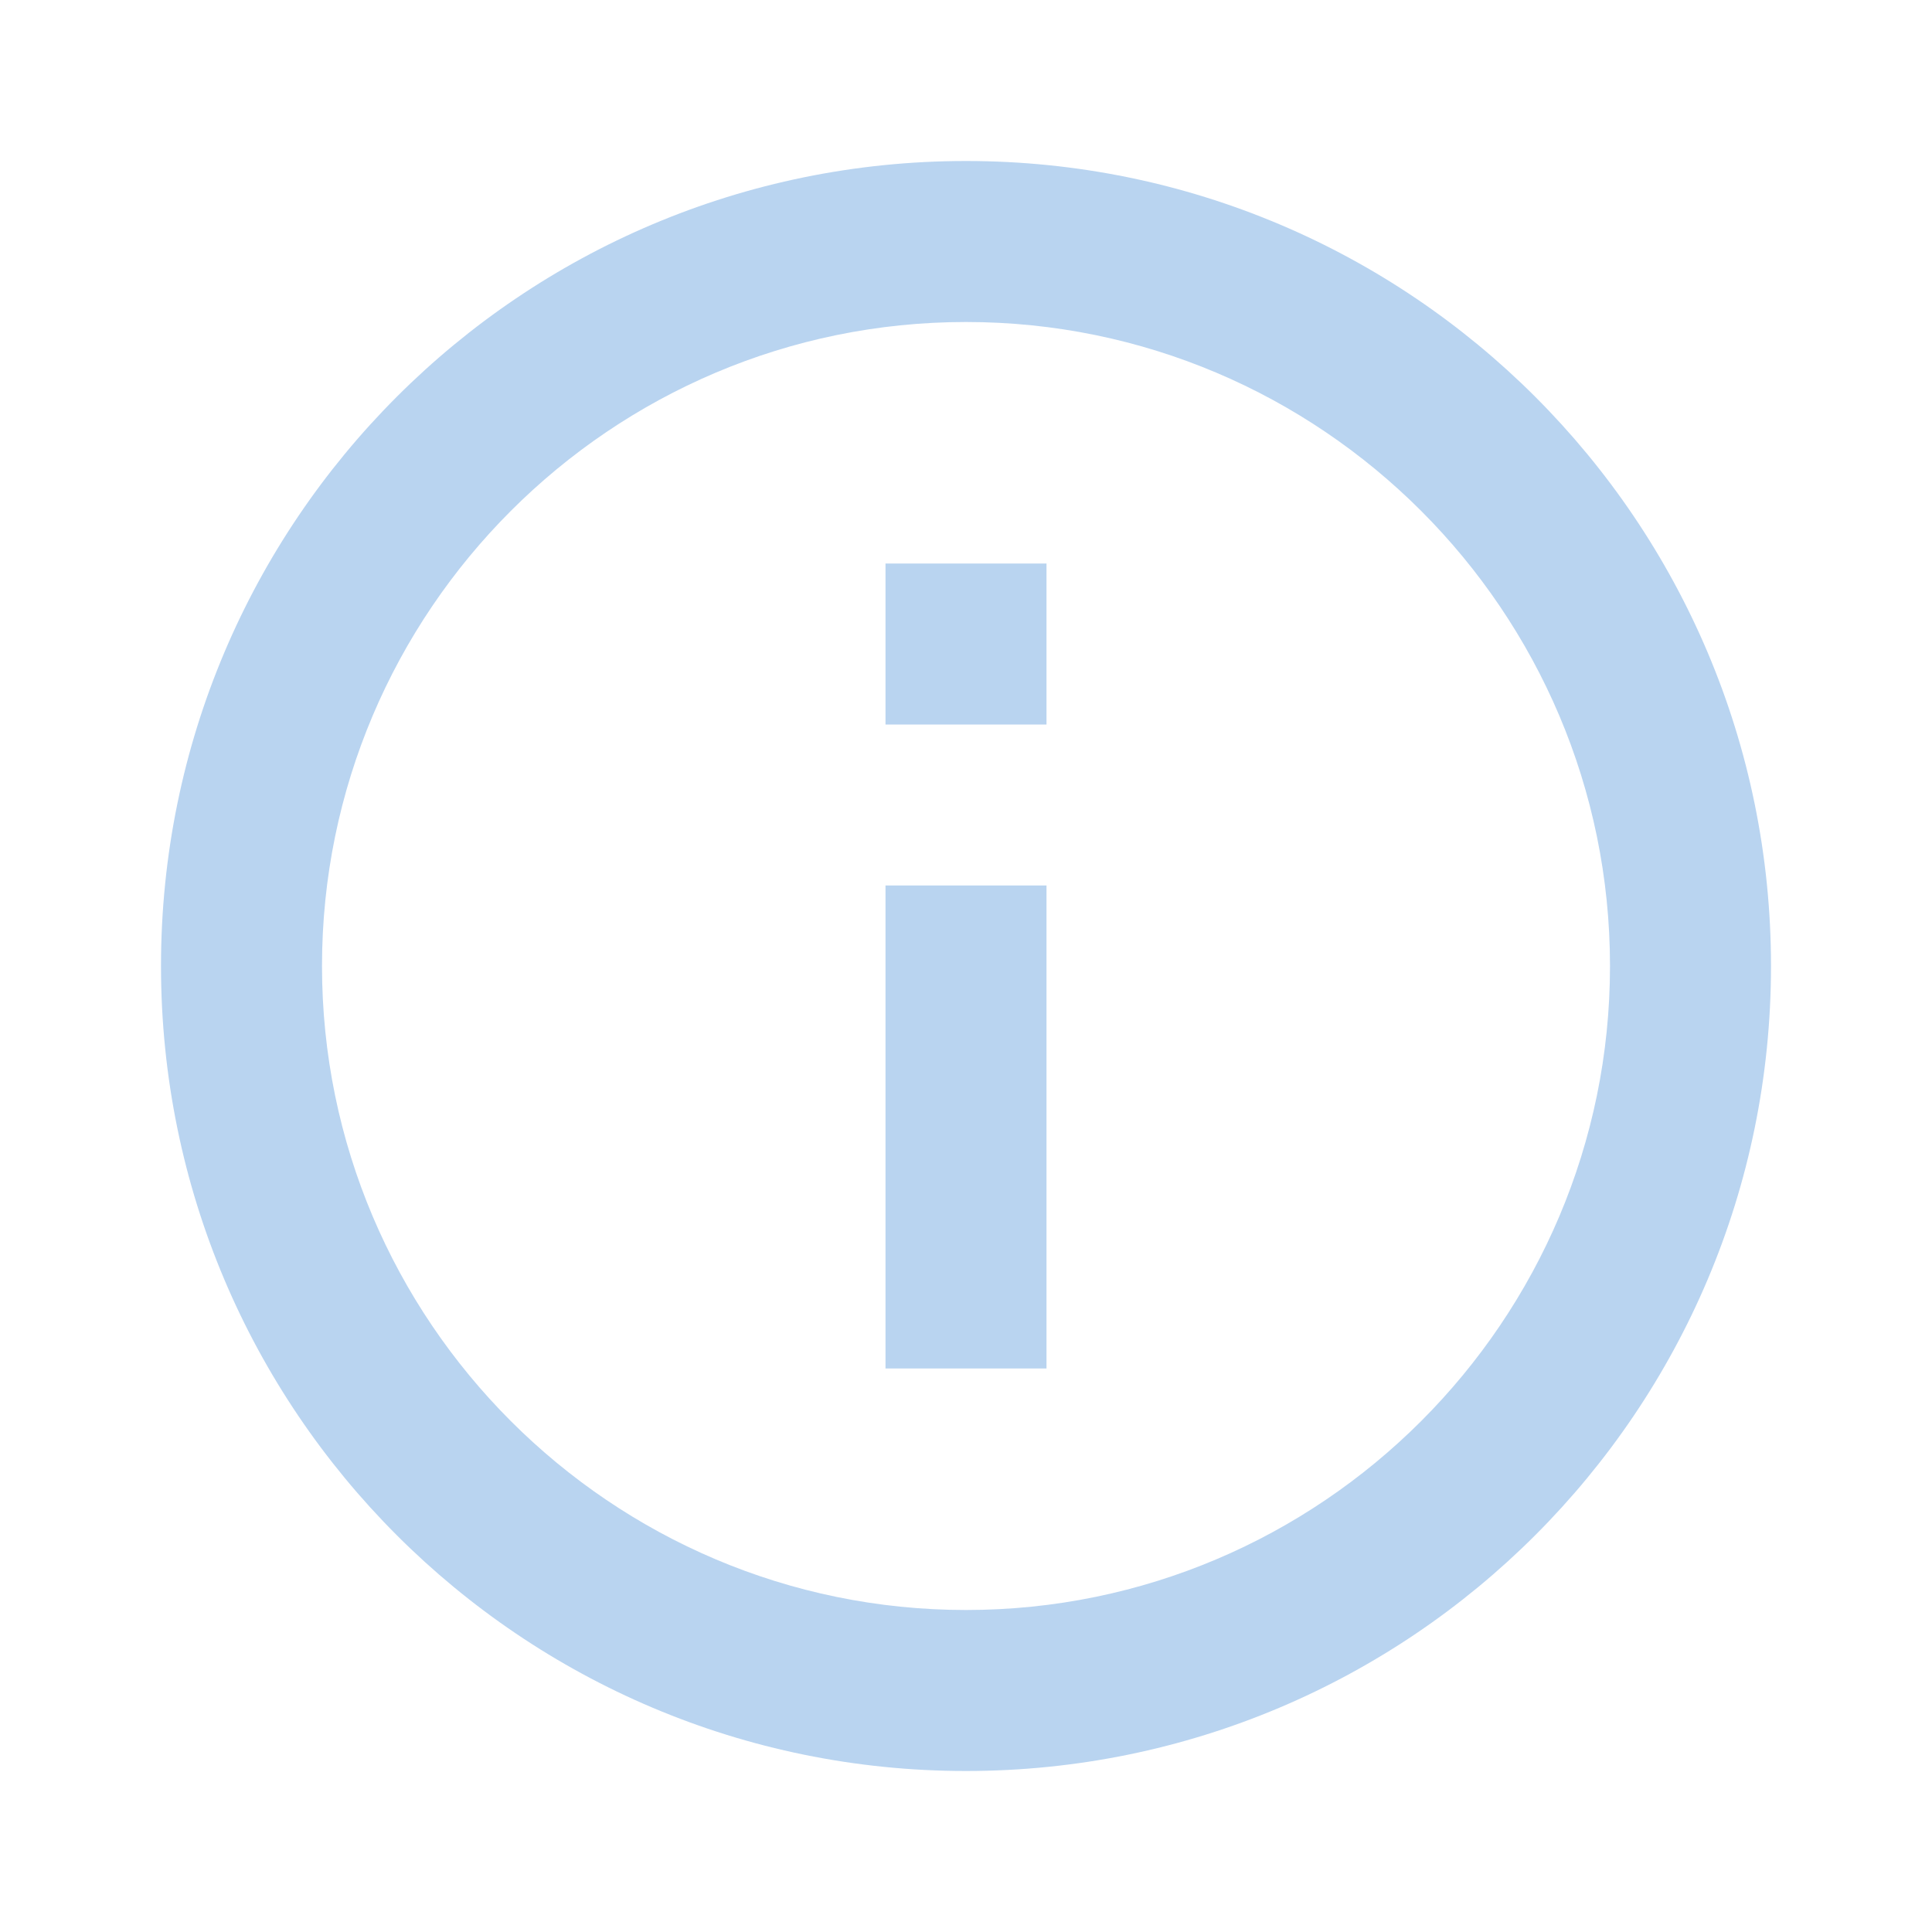
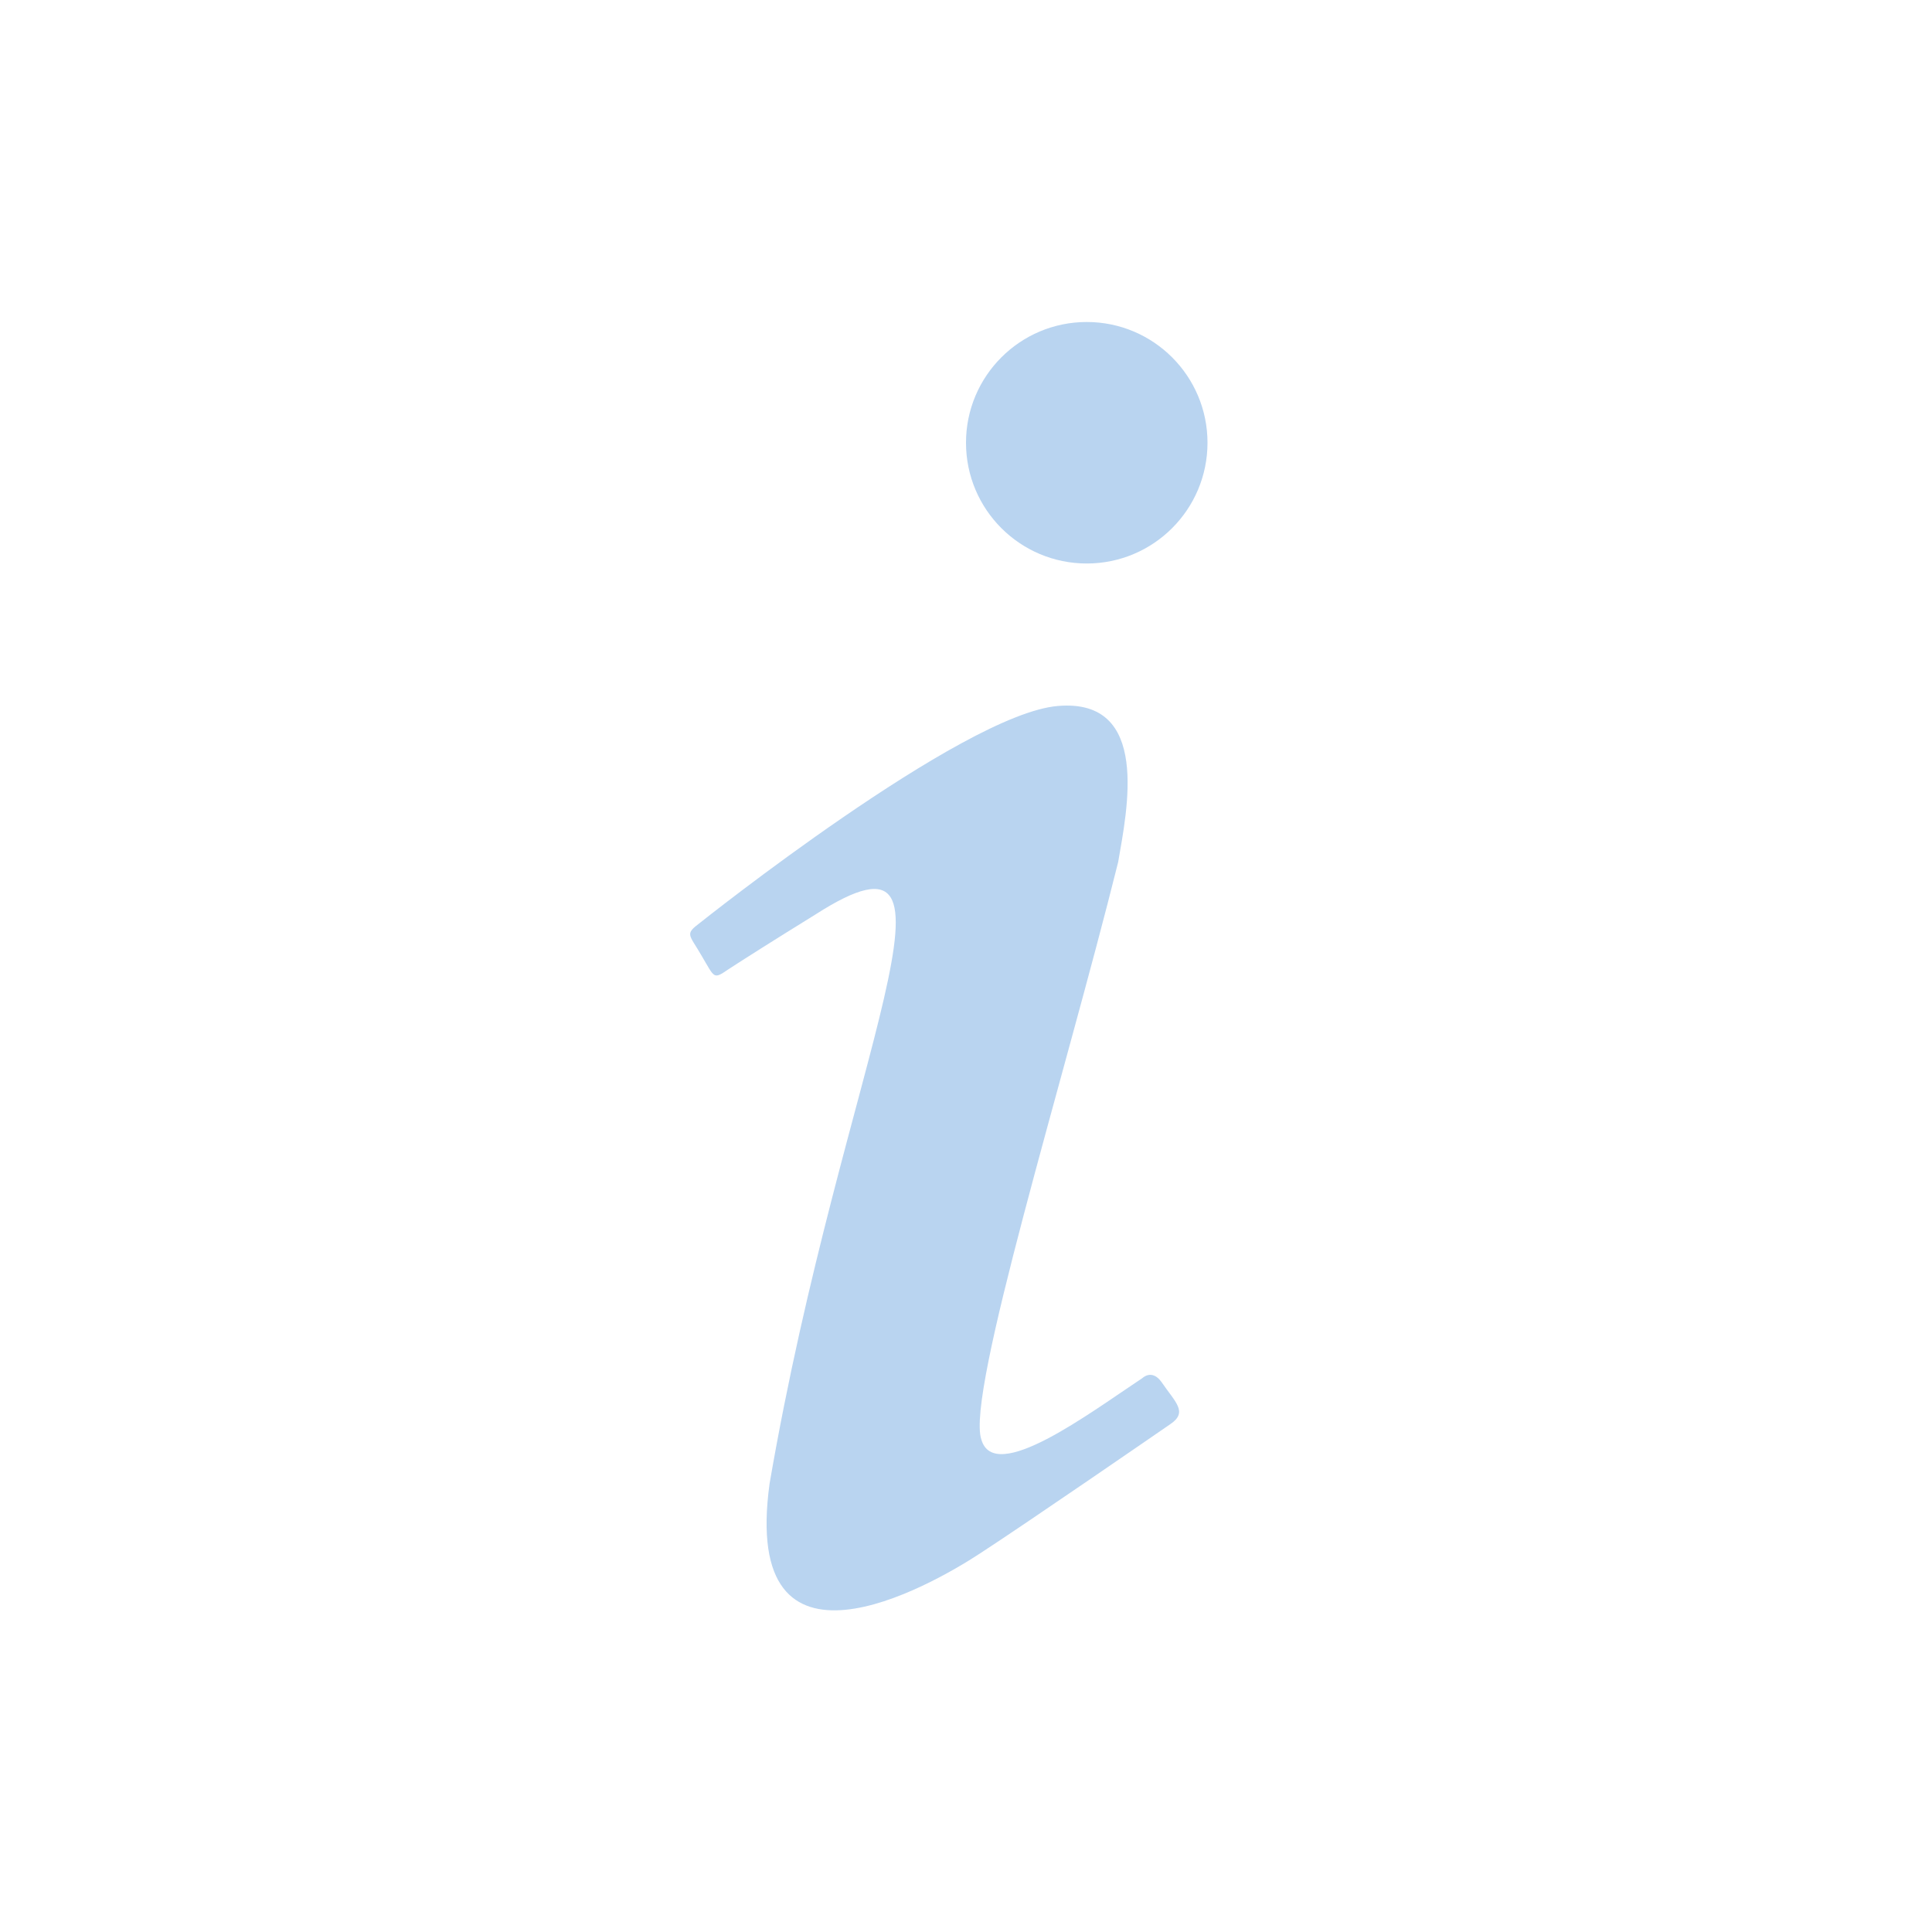
- <svg xmlns="http://www.w3.org/2000/svg" version="1.1" id="mdi-information-outline" width="24" height="24" viewBox="0 0 24 24">
-   <path fill="#B9D4F0" d="M11,9H13V7H11M12,20C7.59,20 4,16.41 4,12C4,7.59 7.59,4 12,4C16.41,4 20,7.59 20,12C20,16.41 16.41,20 12,20M12,2A10,10 0 0,0 2,12A10,10 0 0,0 12,22A10,10 0 0,0 22,12A10,10 0 0,0 12,2M11,17H13V11H11V17Z" />
+ <svg xmlns="http://www.w3.org/2000/svg" version="1.1" id="mdi-information-variant" width="24" height="24" viewBox="0 0 24 24">
+   <path fill="#B9D4F0" d="M13.5,4A1.5,1.5 0 0,0 12,5.5A1.5,1.5 0 0,0 13.5,7A1.5,1.5 0 0,0 15,5.5A1.5,1.5 0 0,0 13.5,4M13.14,8.77C11.95,8.87 8.7,11.46 8.7,11.46C8.5,11.61 8.56,11.6 8.72,11.88C8.88,12.15 8.86,12.17 9.05,12.04C9.25,11.91 9.58,11.7 10.13,11.36C12.25,10 10.47,13.14 9.56,18.43C9.2,21.05 11.56,19.7 12.17,19.3C12.77,18.91 14.38,17.8 14.54,17.69C14.76,17.54 14.6,17.42 14.43,17.17C14.31,17 14.19,17.12 14.19,17.12C13.54,17.55 12.35,18.45 12.19,17.88C12,17.31 13.22,13.4 13.89,10.71C14,10.07 14.3,8.67 13.14,8.77Z" />
</svg>
